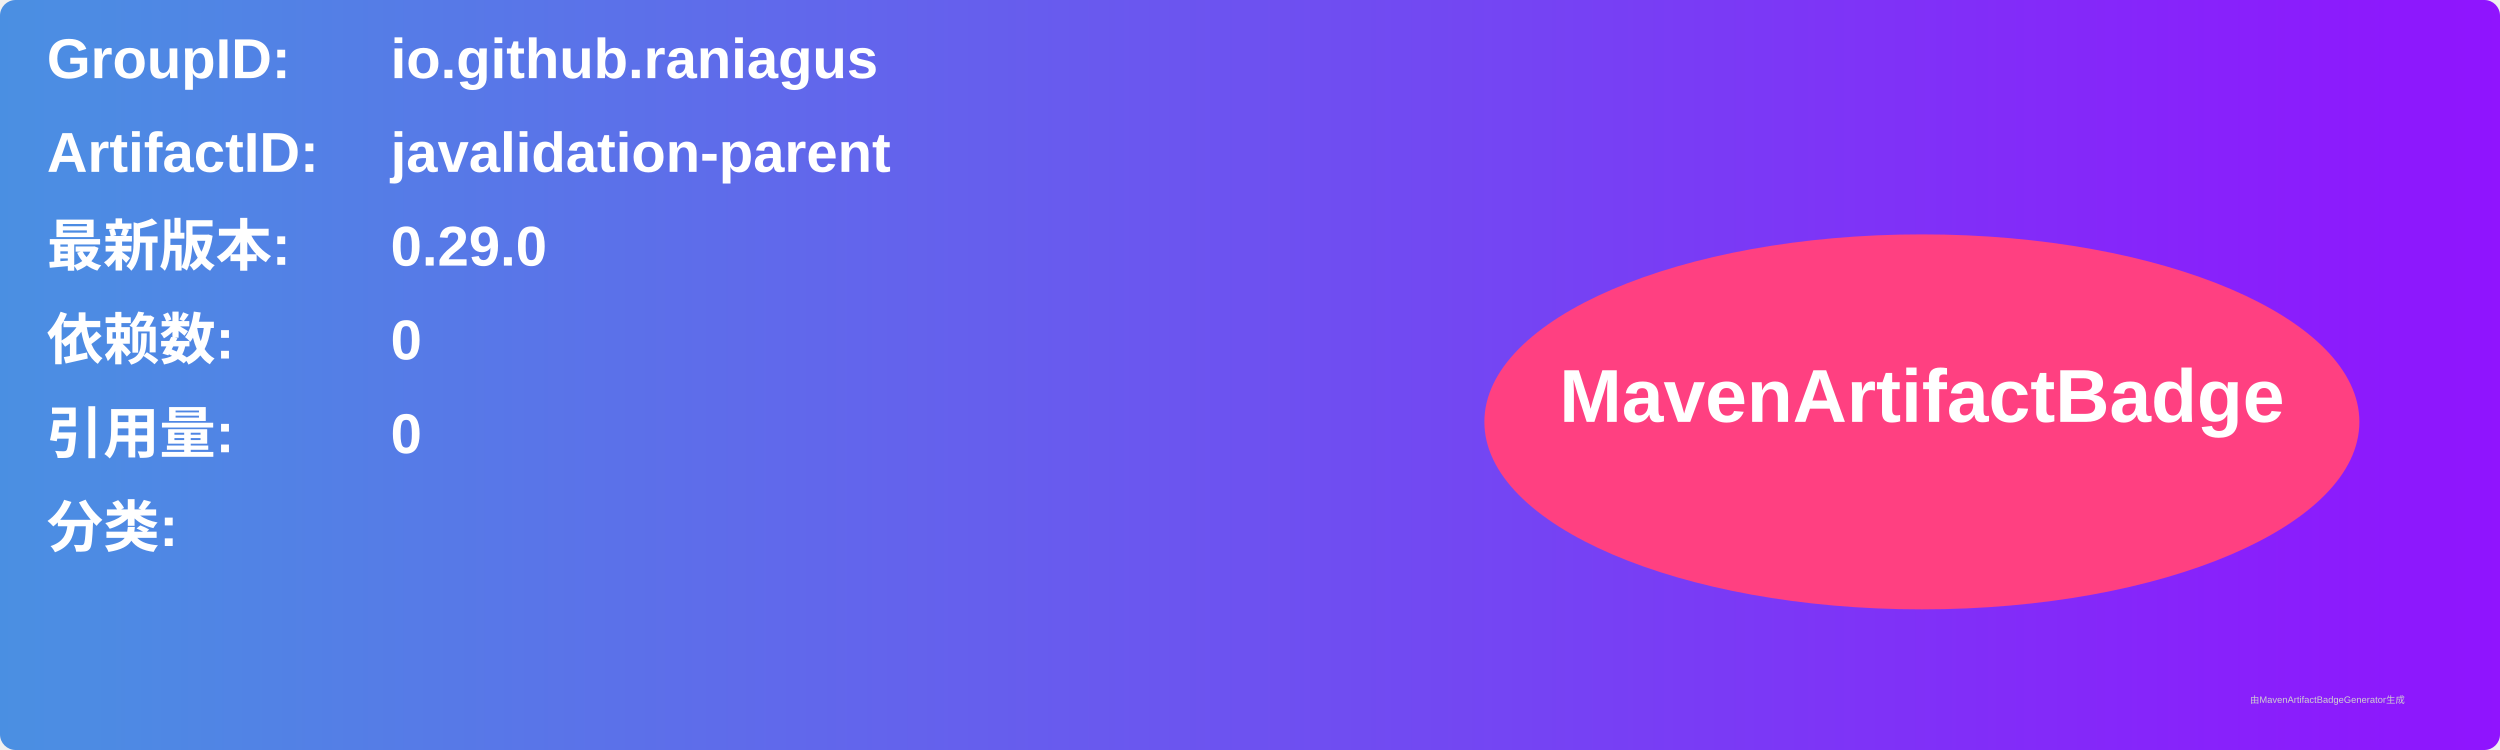
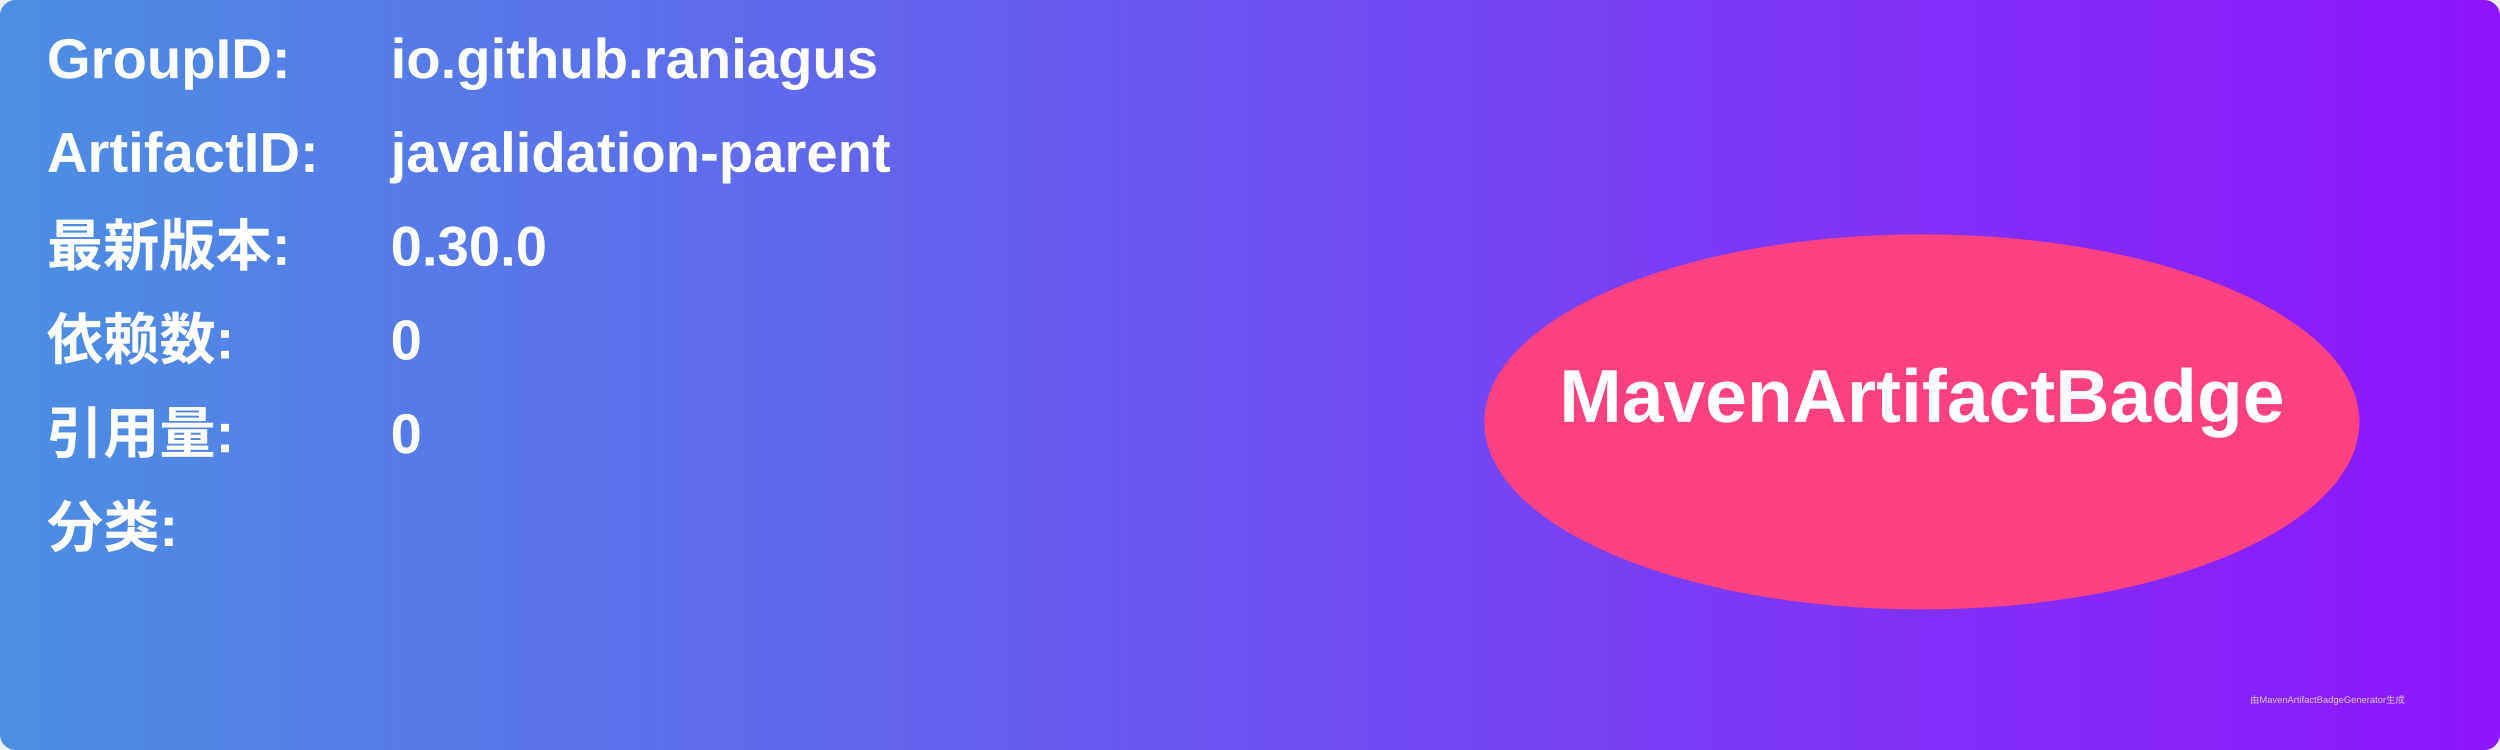
<svg xmlns="http://www.w3.org/2000/svg" width="800" height="240" viewBox="0 0 800 240">
  <linearGradient id="grad" x1="0%" y1="0%" x2="100%" y2="0%">
    <stop offset="0%" stop-color="#4a90e2" />
    <stop offset="100%" stop-color="#9013fe" />
  </linearGradient>
  <rect width="100%" height="100%" rx="5" ry="5" fill="url(#grad)" />
  <g transform="translate(15, 15)">
    <text x="0" y="10" font-family="Arial" font-size="18" fill="white" font-weight="bold" width="260">GroupID:</text>
    <text x="110" y="10" font-family="Arial" font-size="18" fill="white" font-weight="bold" width="460">io.github.raniagus</text>
    <text x="0" y="40" font-family="Arial" font-size="18" fill="white" font-weight="bold" width="260">ArtifactID:</text>
    <text x="110" y="40" font-family="Arial" font-size="18" fill="white" font-weight="bold" width="460">javalidation-parent</text>
    <text x="0" y="70" font-family="Arial" font-size="18" fill="white" font-weight="bold">最新版本:</text>
    <text x="110" y="70" font-family="Arial" font-size="18" fill="white" font-weight="bold">
-       <tspan font-weight="bold">0.29.0</tspan>
+       <tspan font-weight="bold">0.30.0</tspan>
    </text>
    <text x="0" y="100" font-family="Arial" font-size="18" fill="white" font-weight="bold">依赖数: </text>
    <text x="110" y="100" font-family="Arial" font-size="18" fill="white">
      <tspan font-weight="bold">0</tspan>
    </text>
    <text x="0" y="130" font-family="Arial" font-size="18" fill="white" font-weight="bold">引用量: </text>
    <text x="110" y="130" font-family="Arial" font-size="18" fill="white">
      <tspan font-weight="bold">0</tspan>
    </text>
    <text x="0" y="160" font-family="Arial" font-size="18" fill="white" font-weight="bold">分类:</text>
    <text x="10" y="190" font-family="Arial" font-size="10" fill="white">
      <tspan font-weight="bold" />
    </text>
    <ellipse cx="600" cy="120" rx="140" ry="60" fill="#ff4081" />
    <text x="600" y="120" text-anchor="middle" font-family="Arial" font-size="24" fill="white" font-weight="bold">MavenArtifactBadge</text>
  </g>
  <text x="720" y="225" font-family="Arial" font-size="3" fill="#d0d0d0">由MavenArtifactBadgeGenerator生成</text>
</svg>
